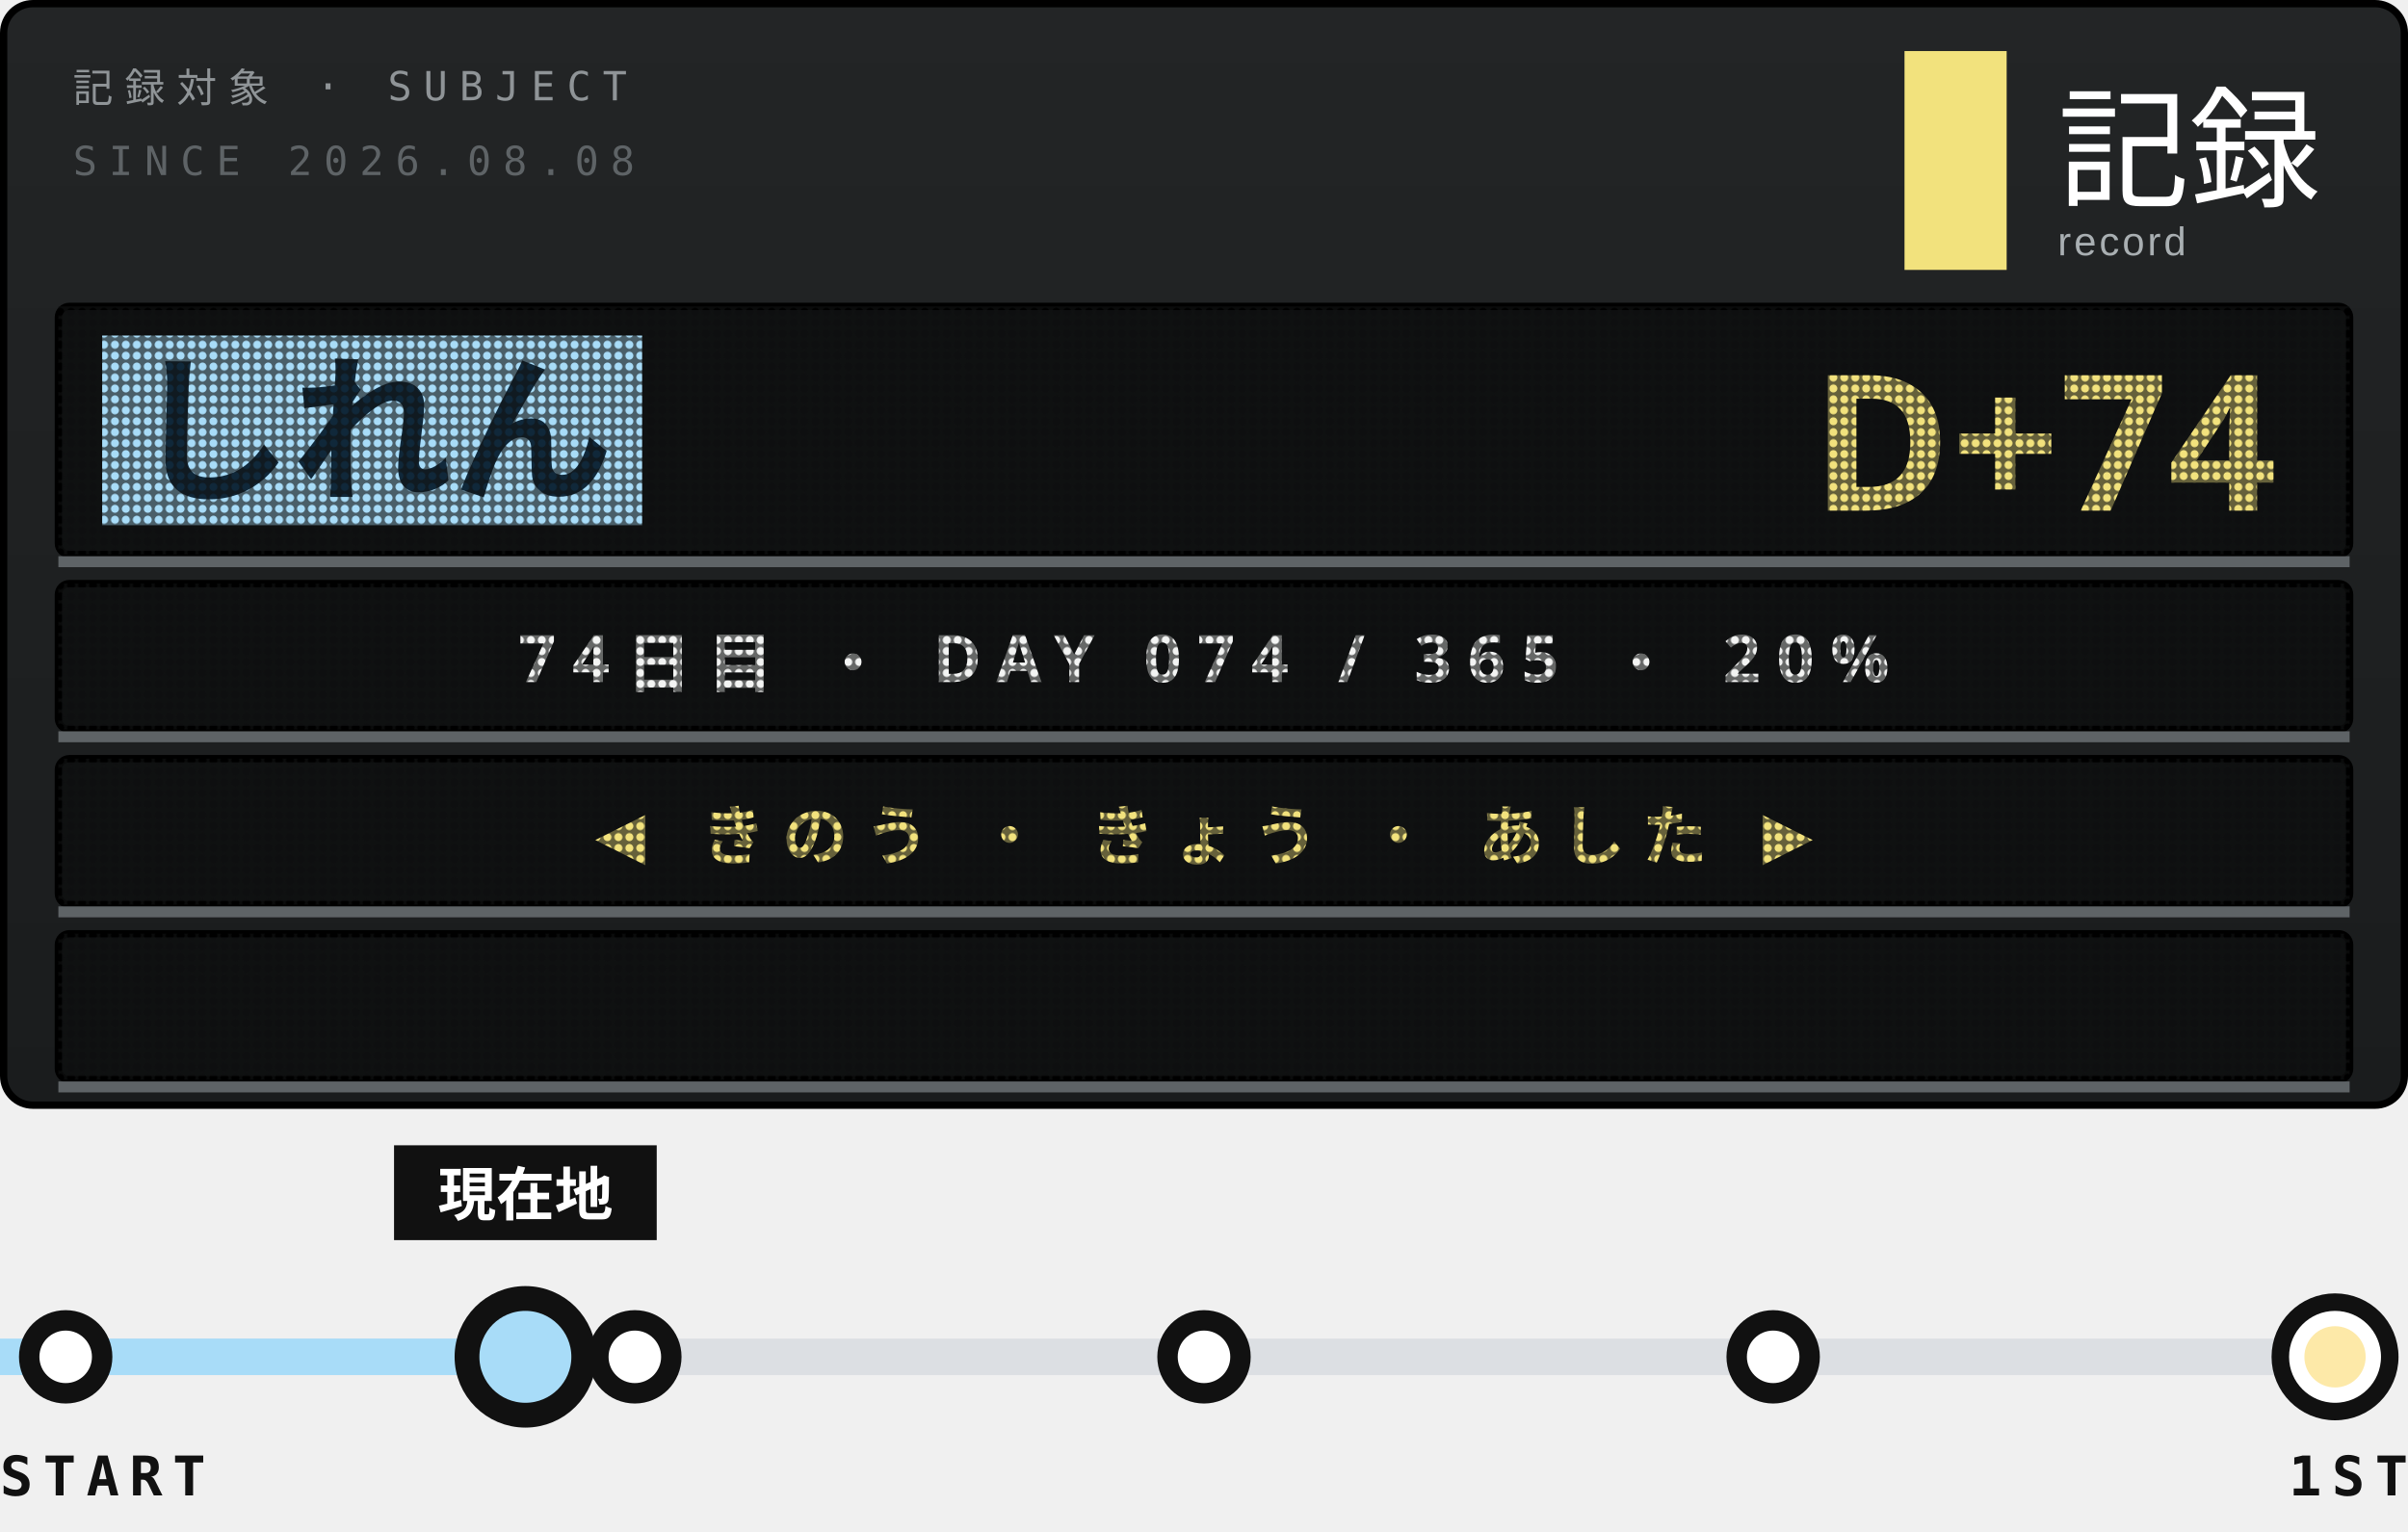
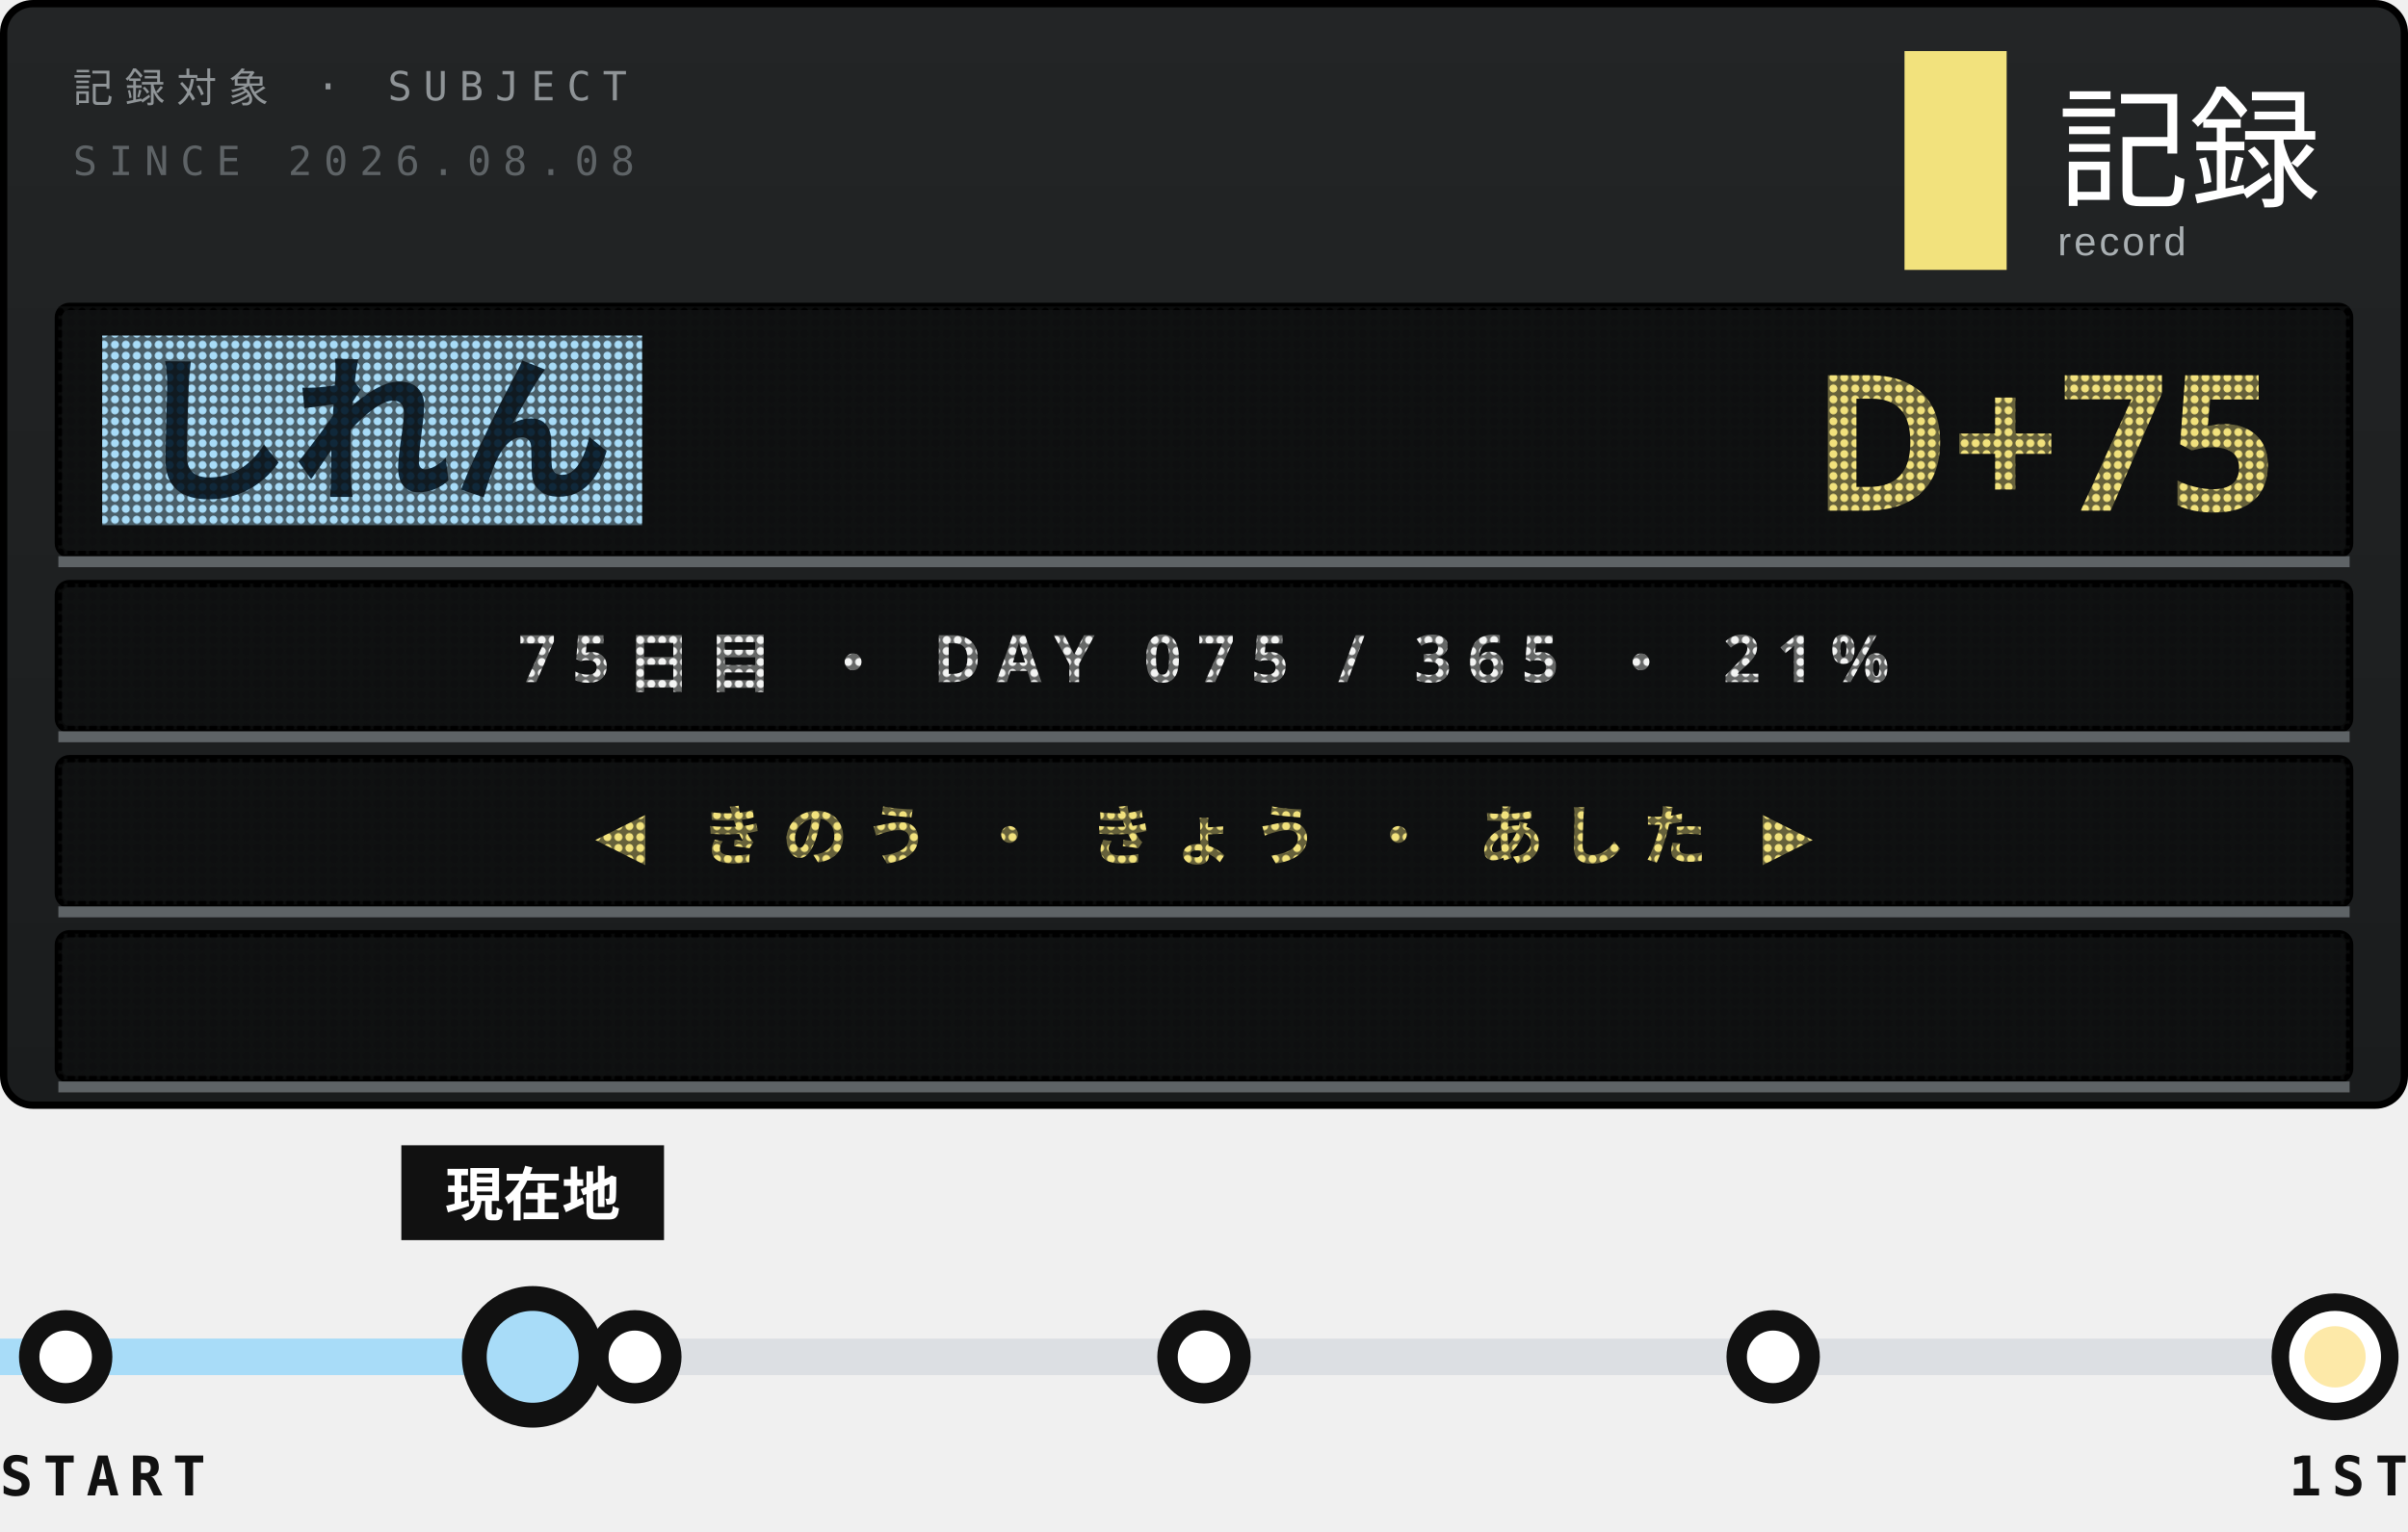
<svg xmlns="http://www.w3.org/2000/svg" width="330" height="210">
  <style>text{font:400 6.5px 'IBM Plex Mono',Menlo,monospace;letter-spacing:1.2px;fill:#5E6366}.s{font-size:5.5px}.v{font-weight:600;font-size:9px;fill:#111;letter-spacing:0}.b{font:900 20px 'Arial Black',sans-serif;fill:#111;letter-spacing:0}.j{font:800 11px 'Hiragino Sans','Noto Sans JP',sans-serif;fill:#111;letter-spacing:2px}</style>
  <defs>
    <linearGradient id="g" x1="0" y1="0" x2="0" y2="1">
      <stop offset="0" stop-color="#232526" />
      <stop offset="1" stop-color="#1A1C1D" />
    </linearGradient>
    <pattern id="L" width="1.5" height="1.5" patternUnits="userSpaceOnUse">
      <path d="M0 0h1.5v1.5H0zM.75 .2a.55 .55 0 1 0 .001 0z" fill="#111213" fill-opacity=".62" fill-rule="evenodd" />
    </pattern>
    <clipPath id="q">
      <rect x="9" y="128" width="312" height="20" />
    </clipPath>
  </defs>
  <rect x=".5" y=".5" width="329" height="151" rx="4" fill="url(#g)" stroke="#000" />
  <text x="10" y="14" style="font-size:5.5px;letter-spacing:1.6px;fill:#8F9497">記録対象 · SUBJECT</text>
  <text x="10" y="24" style="font-size:5.5px;letter-spacing:1.6px">SINCE 2026.08.08</text>
  <rect x="261" y="7" width="14" height="30" fill="#F2E27D" />
  <text x="282" y="27" style="font-family:'Hiragino Sans','Noto Sans JP',sans-serif;font-size:18px;font-weight:500;letter-spacing:0;fill:#fff">記録</text>
  <text x="282" y="35" style="font-family:Arial,sans-serif;font-size:5.5px;letter-spacing:.4px;fill:#A9AFB2">record</text>
  <rect x="8" y="42" width="314" height="34" rx="1.5" fill="#0E0F10" stroke="#000" />
  <rect x="14" y="46" width="74" height="26" fill="#A8DCF8" />
  <text class="j" x="18" y="67" style="font-size:22px;font-weight:900;letter-spacing:0;fill:#10283A">しれん</text>
-   <text class="b" x="312" y="70" text-anchor="end" style="font-size:26px;fill:#F2E27D">D+74</text>
+   <text class="b" x="312" y="70" text-anchor="end" style="font-size:26px;fill:#F2E27D">D+75</text>
  <rect x="8" y="42" width="314" height="34" fill="url(#L)" />
  <path d="M8 77H322" stroke="#5E6366" stroke-width="1.5" />
  <rect x="8" y="80" width="314" height="20" rx="1.5" fill="#0E0F10" stroke="#000" />
-   <text class="j" x="165" y="93.5" text-anchor="middle" style="font-size:9px;font-weight:700;letter-spacing:2.2px;fill:#F3F4F3">74日目 ・ DAY 074 / 365 ・ 20%</text>
+   <text class="j" x="165" y="93.5" text-anchor="middle" style="font-size:9px;font-weight:700;letter-spacing:2.2px;fill:#F3F4F3">75日目 ・ DAY 075 / 365 ・ 21%</text>
  <rect x="8" y="80" width="314" height="20" fill="url(#L)" />
  <path d="M8 101H322" stroke="#5E6366" stroke-width="1.5" />
  <rect x="8" y="104" width="314" height="20" rx="1.5" fill="#0E0F10" stroke="#000" />
  <text class="j" x="165" y="117.5" text-anchor="middle" style="font-size:9px;font-weight:700;letter-spacing:2.2px;fill:#F2E27D">◀ きのう ・ きょう ・ あした ▶</text>
  <rect x="8" y="104" width="314" height="20" fill="url(#L)" />
  <path d="M8 125H322" stroke="#5E6366" stroke-width="1.5" />
  <rect x="8" y="128" width="314" height="20" rx="1.5" fill="#0E0F10" stroke="#000" />
  <g clip-path="url(#q)">
-     <text class="j" x="322" y="141.5" textLength="371" style="font-size:9px;font-weight:700;letter-spacing:1.4px;fill:#FDE9A8">※1周年まで あと 292日 ・ 2027.08.08 ・ 記録は続く<animateTransform attributeName="transform" type="translate" from="0 0" to="-685 0" dur="19.03s" repeatCount="indefinite" />
+     <text class="j" x="322" y="141.5" textLength="371" style="font-size:9px;font-weight:700;letter-spacing:1.4px;fill:#FDE9A8">※1周年まで あと 291日 ・ 2027.08.08 ・ 記録は続く<animateTransform attributeName="transform" type="translate" from="0 0" to="-685 0" dur="19.03s" repeatCount="indefinite" />
    </text>
  </g>
  <rect x="8" y="128" width="314" height="20" fill="url(#L)" />
  <path d="M8 149H322" stroke="#5E6366" stroke-width="1.5" />
  <path d="M9 186H320" stroke="#DCDFE3" stroke-width="5" />
-   <path d="M0 186H64" stroke="#A8DCF8" stroke-width="5" />
+   <path d="M0 186H65" stroke="#A8DCF8" stroke-width="5" />
  <g fill="#fff" stroke="#111" stroke-width="2.8">
    <circle cx="9" cy="186" r="5" />
    <circle cx="87" cy="186" r="5" />
    <circle cx="165" cy="186" r="5" />
    <circle cx="243" cy="186" r="5" />
  </g>
  <circle cx="320" cy="186" r="7.5" fill="#fff" stroke="#111" stroke-width="2.4" />
  <circle cx="320" cy="186" r="4.2" fill="#FDE9A8" />
-   <circle cx="72" cy="186" r="9" fill-opacity="0">
+   <circle cx="73" cy="186" r="9" fill-opacity="0">
    <animate attributeName="r" values="9;20" keyTimes="0;1" calcMode="spline" keySplines=".2 .7 .3 1" dur="3.6s" begin="0s" repeatCount="indefinite" />
    <animate attributeName="fill-opacity" values=".13;0" dur="3.6s" begin="0s" repeatCount="indefinite" />
  </circle>
-   <circle cx="72" cy="186" r="9" fill-opacity="0">
+   <circle cx="73" cy="186" r="9" fill-opacity="0">
    <animate attributeName="r" values="9;20" keyTimes="0;1" calcMode="spline" keySplines=".2 .7 .3 1" dur="3.6s" begin="1.8s" repeatCount="indefinite" />
    <animate attributeName="fill-opacity" values=".13;0" dur="3.6s" begin="1.8s" repeatCount="indefinite" />
  </circle>
-   <rect x="54" y="157" width="36" height="13" fill="#111" />
-   <text class="j" x="72" y="166.6" text-anchor="middle" style="font-size:8px;letter-spacing:0;fill:#fff">現在地</text>
-   <circle cx="72" cy="186" r="8" fill="#A8DCF8" stroke="#111" stroke-width="3.4" />
+   <rect x="55" y="157" width="36" height="13" fill="#111" />
+   <text class="j" x="73" y="166.6" text-anchor="middle" style="font-size:8px;letter-spacing:0;fill:#fff">現在地</text>
+   <circle cx="73" cy="186" r="8" fill="#A8DCF8" stroke="#111" stroke-width="3.4" />
  <text class="v" y="205" style="font-size:7.5px;letter-spacing:1.4px">START</text>
  <text class="v" x="330" y="205" text-anchor="end" style="font-size:7.5px;letter-spacing:1.4px">1ST</text>
</svg>
